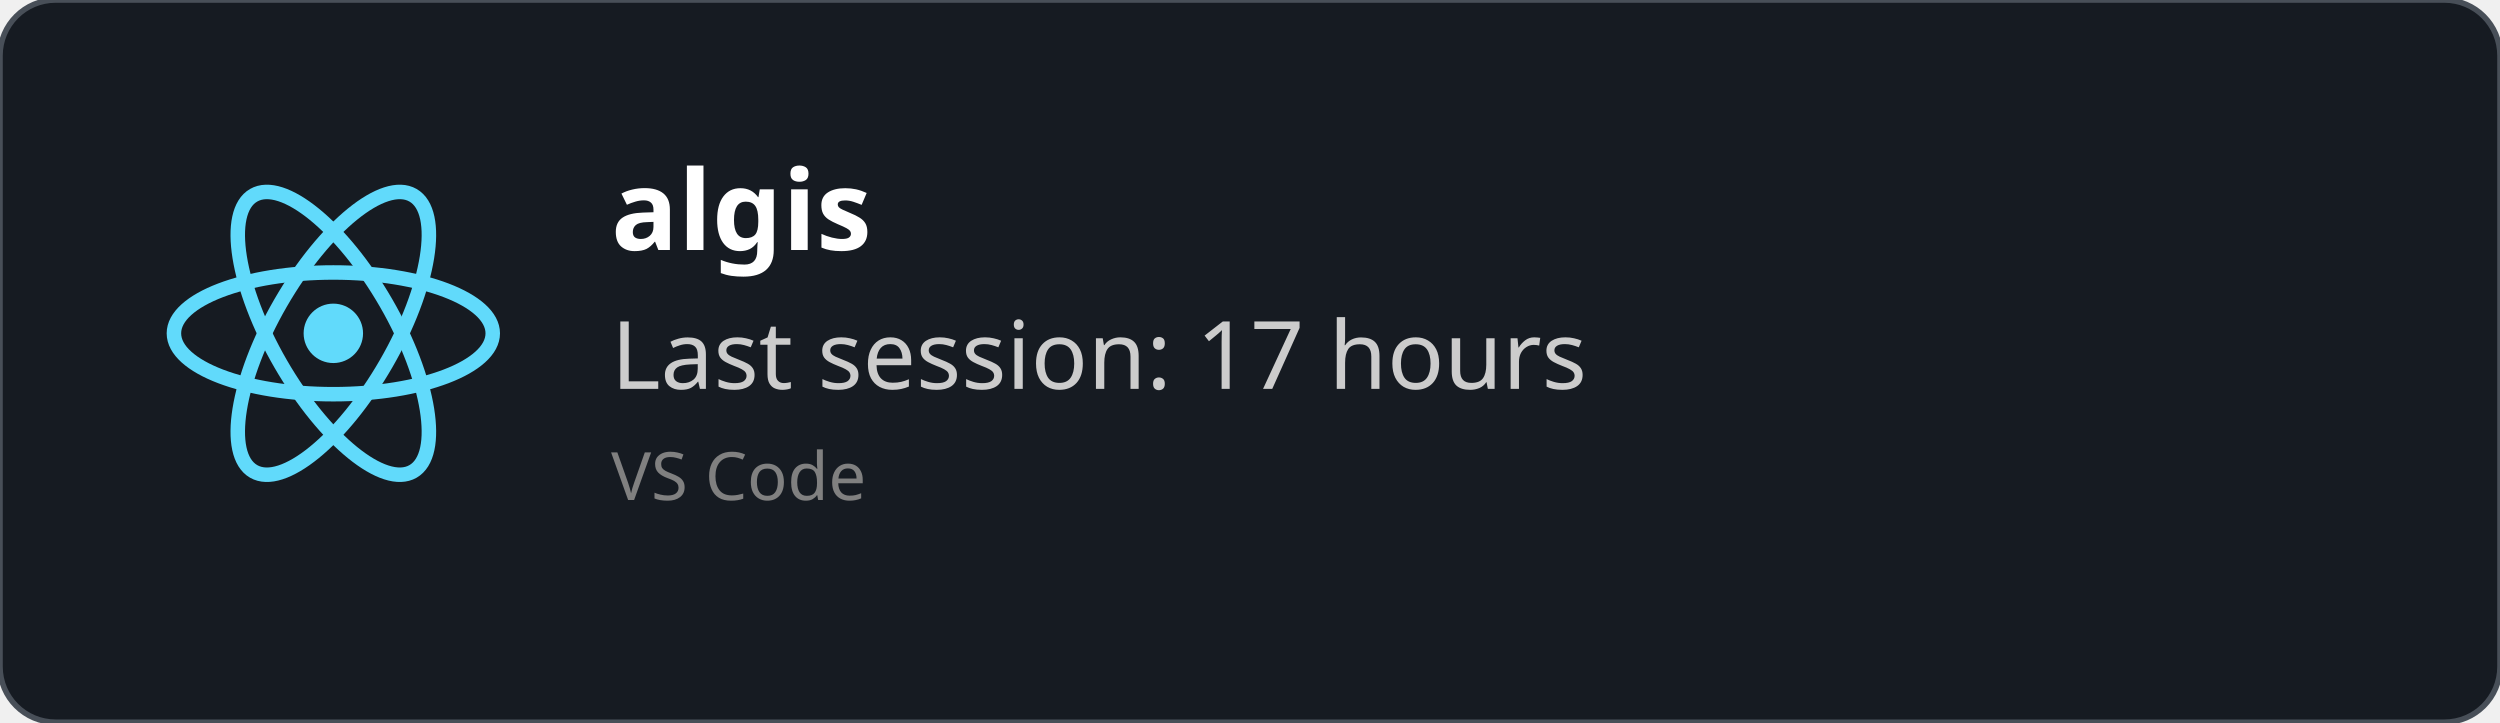
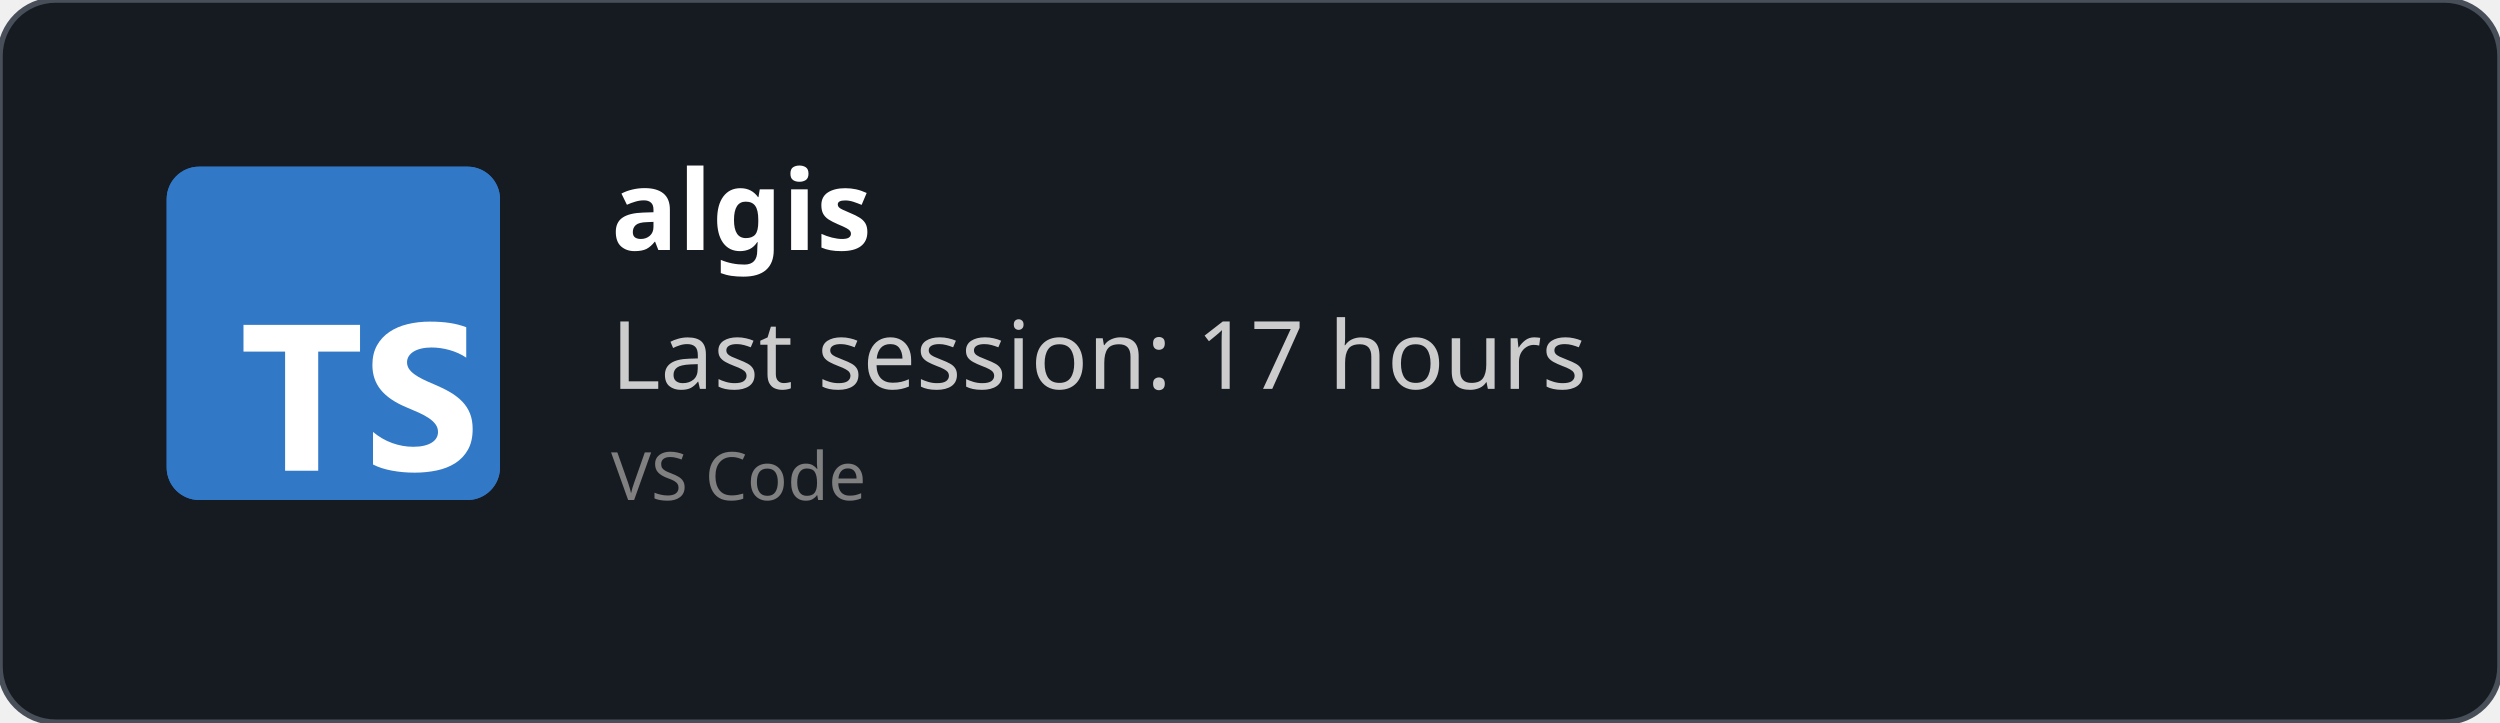
<svg xmlns="http://www.w3.org/2000/svg" width="450" height="130" viewBox="0 0 450 130" fill="none" role="img">
  <style>
    *{
        font-family: 'Segoe UI', Ubuntu, monospace
    }
    </style>
  <defs>
    <clipPath id="horizontalClip" x="20" y="20" width="500" height="200">
      <rect x="90" y="20" width="300" height="50" />
    </clipPath>
  </defs>
  <rect width="450" height="130" fill="rgba(22,27,34)" stroke="#484f58" stroke-width="1" fill-opacity="1" stroke-opacity="1" x="0" y="0" rx="10px" ry="10px">
    </rect>
-   <svg height="60" width="60" x="30" y="30" viewBox="-11.5 -10.232 23 20.463">
-     <circle cx="0" cy="0" r="2.05" fill="#61dafb" />
-     <g stroke="#61dafb" stroke-width="1" fill="none">
-       <ellipse rx="11" ry="4.2" />
-       <ellipse rx="11" ry="4.2" transform="rotate(60)" />
-       <ellipse rx="11" ry="4.2" transform="rotate(120)" />
-     </g>
+   <svg fill="none" height="60" viewBox="0 0 512 512" width="60" x="30" y="30">
+     <rect fill="#3178c6" height="512" rx="50" width="512" />
+     <rect fill="#3178c6" height="512" rx="50" width="512" />
+     <path clip-rule="evenodd" d="m316.939 407.424v50.061c8.138 4.172 17.763 7.3 28.875 9.386s22.823 3.129 35.135 3.129c11.999 0 23.397-1.147 34.196-3.442 10.799-2.294 20.268-6.075 28.406-11.342 8.138-5.266 14.581-12.15 19.328-20.65s7.121-19.007 7.121-31.522c0-9.074-1.356-17.026-4.069-23.857s-6.625-12.906-11.738-18.225c-5.112-5.319-11.242-10.091-18.389-14.315s-15.207-8.213-24.18-11.967c-6.573-2.712-12.468-5.345-17.685-7.9-5.217-2.556-9.651-5.163-13.303-7.822-3.652-2.66-6.469-5.476-8.451-8.448-1.982-2.973-2.974-6.336-2.974-10.091 0-3.441.887-6.544 2.661-9.308s4.278-5.136 7.512-7.118c3.235-1.981 7.199-3.52 11.894-4.615 4.696-1.095 9.912-1.642 15.651-1.642 4.173 0 8.581.313 13.224.938 4.643.626 9.312 1.591 14.008 2.894 4.695 1.304 9.259 2.947 13.694 4.928 4.434 1.982 8.529 4.276 12.285 6.884v-46.776c-7.616-2.92-15.937-5.084-24.962-6.492s-19.381-2.112-31.066-2.112c-11.895 0-23.163 1.278-33.805 3.833s-20.006 6.544-28.093 11.967c-8.086 5.424-14.476 12.333-19.171 20.729-4.695 8.395-7.043 18.433-7.043 30.114 0 14.914 4.304 27.638 12.912 38.172 8.607 10.533 21.675 19.45 39.204 26.751 6.886 2.816 13.303 5.579 19.25 8.291s11.086 5.528 15.415 8.448c4.33 2.92 7.747 6.101 10.252 9.543 2.504 3.441 3.756 7.352 3.756 11.733 0 3.233-.783 6.231-2.348 8.995s-3.939 5.162-7.121 7.196-7.147 3.624-11.894 4.771c-4.748 1.148-10.303 1.721-16.668 1.721-10.851 0-21.597-1.903-32.24-5.71-10.642-3.806-20.502-9.516-29.579-17.13zm-84.159-123.342h64.22v-41.082h-179v41.082h63.906v182.918h50.874z" fill="#fff" fill-rule="evenodd" />
  </svg>
  <text x="110" y="45" font-size="20" clip-path="url(#horizontalClip)" font-weight="bold" font-family="Ubuntu" fill="white">
    algis
    </text>
  <text x="110" y="70" font-size="17px" font-family="Ubuntu" fill="#ccc">
    Last session: 17 hours
    </text>
  <text x="110" y="90" font-size="12px" font-family="Ubuntu" fill="grey">
    VS Code
    </text>
</svg>
